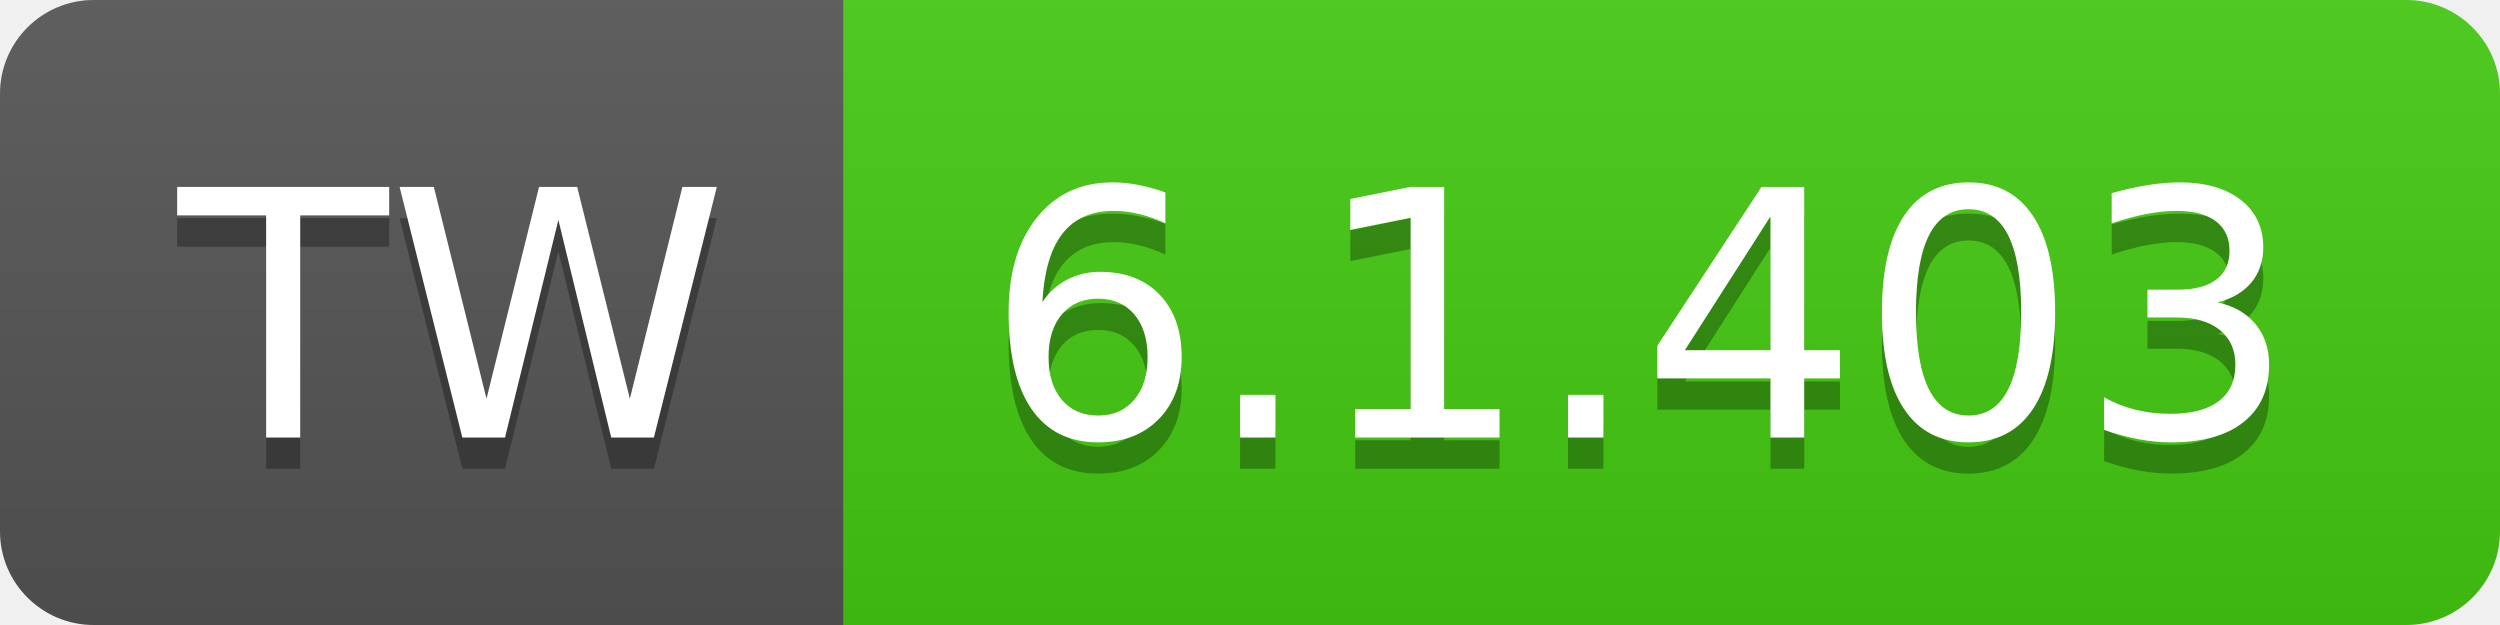
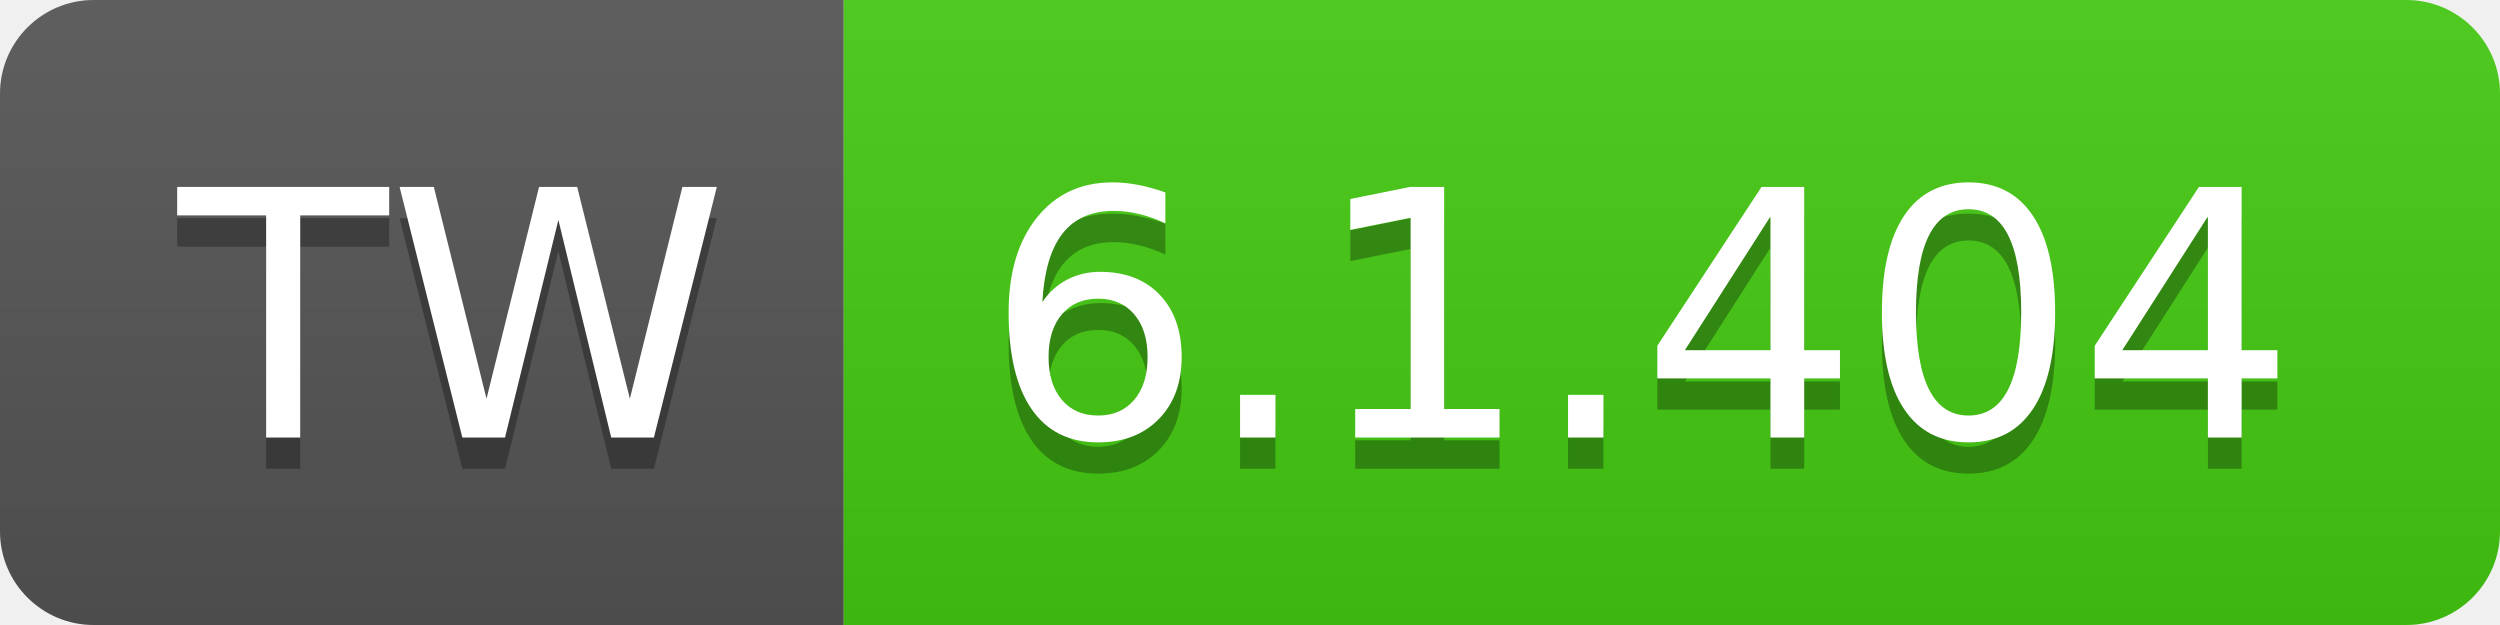
- <svg xmlns="http://www.w3.org/2000/svg" width="80" height="20" role="img" aria-label="TW: 6.1.403">
+ <svg xmlns="http://www.w3.org/2000/svg" width="80" height="20" role="img" aria-label="TW: 6.1.404">
  <linearGradient id="s" x2="0" y2="100%">
    <stop offset="0" stop-color="#bbb" stop-opacity=".1" />
    <stop offset="1" stop-opacity=".1" />
  </linearGradient>
  <clipPath id="r">
    <rect width="80" height="20" rx="3" fill="#fff" />
  </clipPath>
  <g clip-path="url(#r)">
    <rect width="27" height="20" fill="#555" />
    <rect x="27" width="53" height="20" fill="#4c1" />
    <rect width="80" height="20" fill="url(#s)" />
  </g>
  <g fill="#fff" text-anchor="middle" font-family="Verdana,Geneva,DejaVu Sans,sans-serif" text-rendering="geometricPrecision" font-size="110">
    <text aria-hidden="true" x="145" y="150" fill="#010101" fill-opacity=".3" transform="scale(.1)" textLength="170">TW</text>
    <text x="145" y="140" transform="scale(.1)" fill="#fff" textLength="170">TW</text>
-     <text aria-hidden="true" x="525" y="150" fill="#010101" fill-opacity=".3" transform="scale(.1)" textLength="430">6.1.403</text>
-     <text x="525" y="140" transform="scale(.1)" fill="#fff" textLength="430">6.1.403</text>
+     <text aria-hidden="true" x="525" y="150" fill="#010101" fill-opacity=".3" transform="scale(.1)" textLength="430">6.1.404</text>
+     <text x="525" y="140" transform="scale(.1)" fill="#fff" textLength="430">6.1.404</text>
  </g>
</svg>
